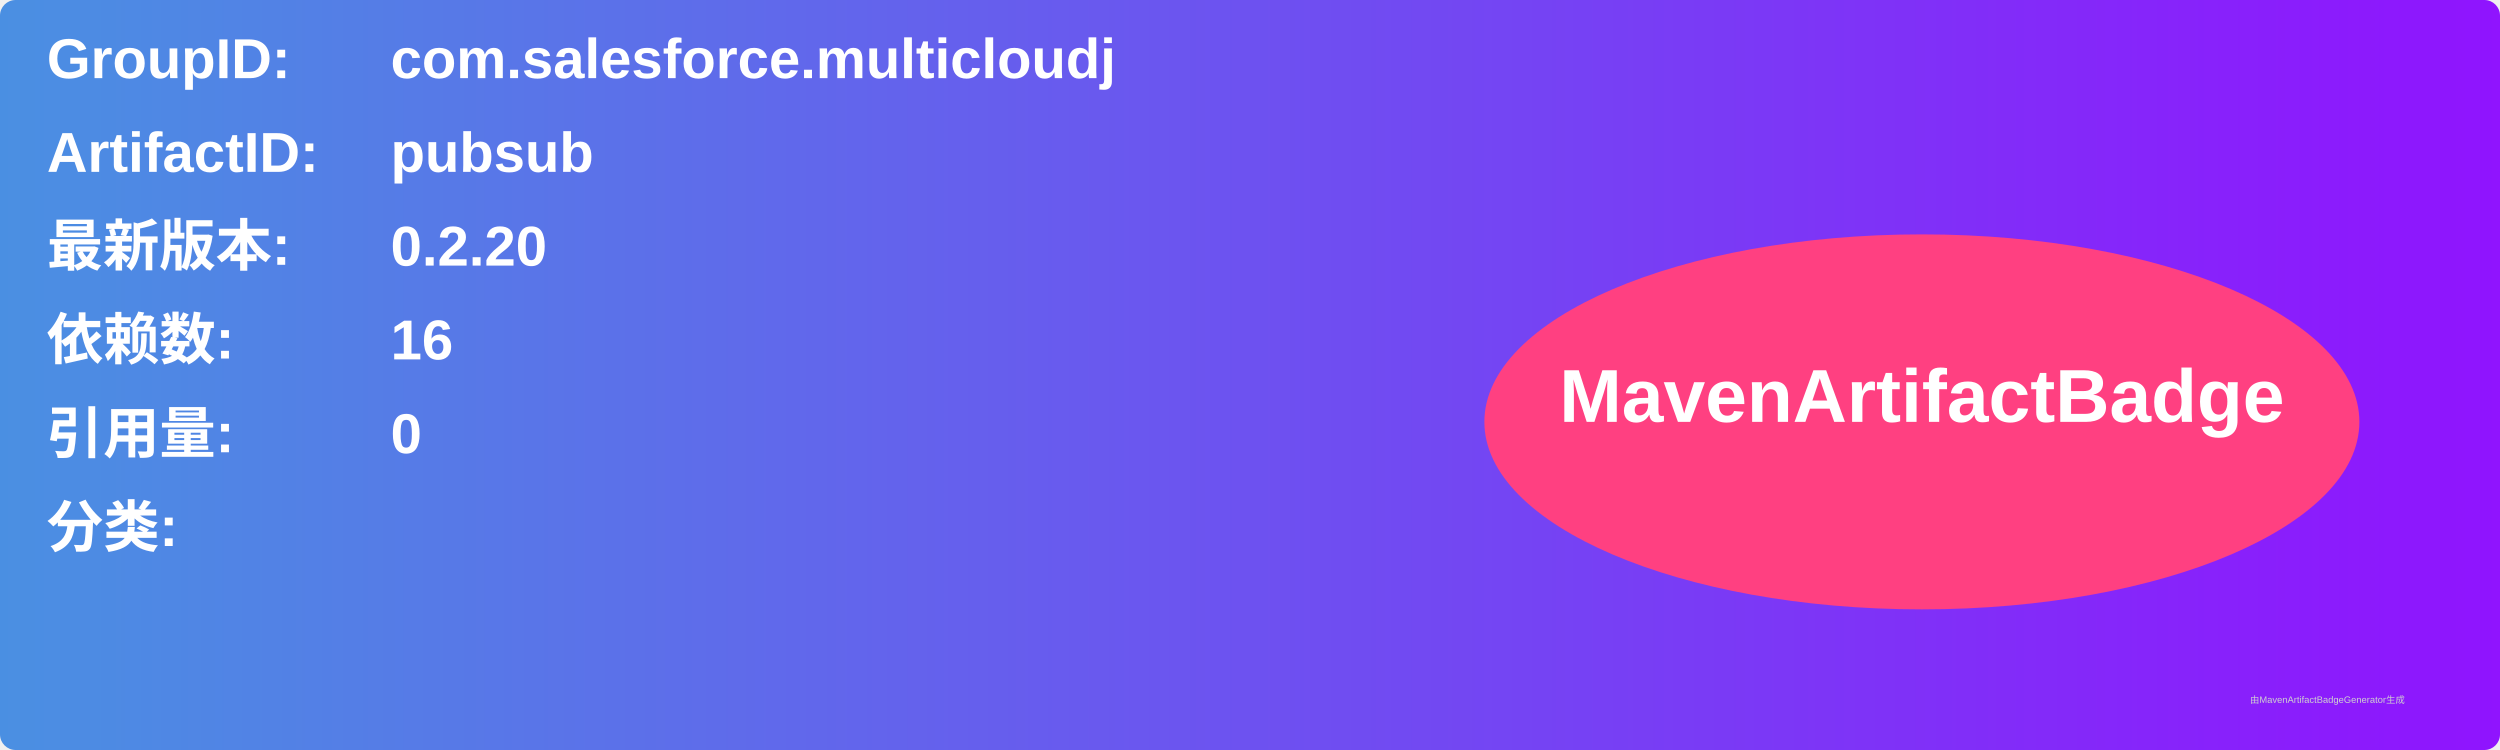
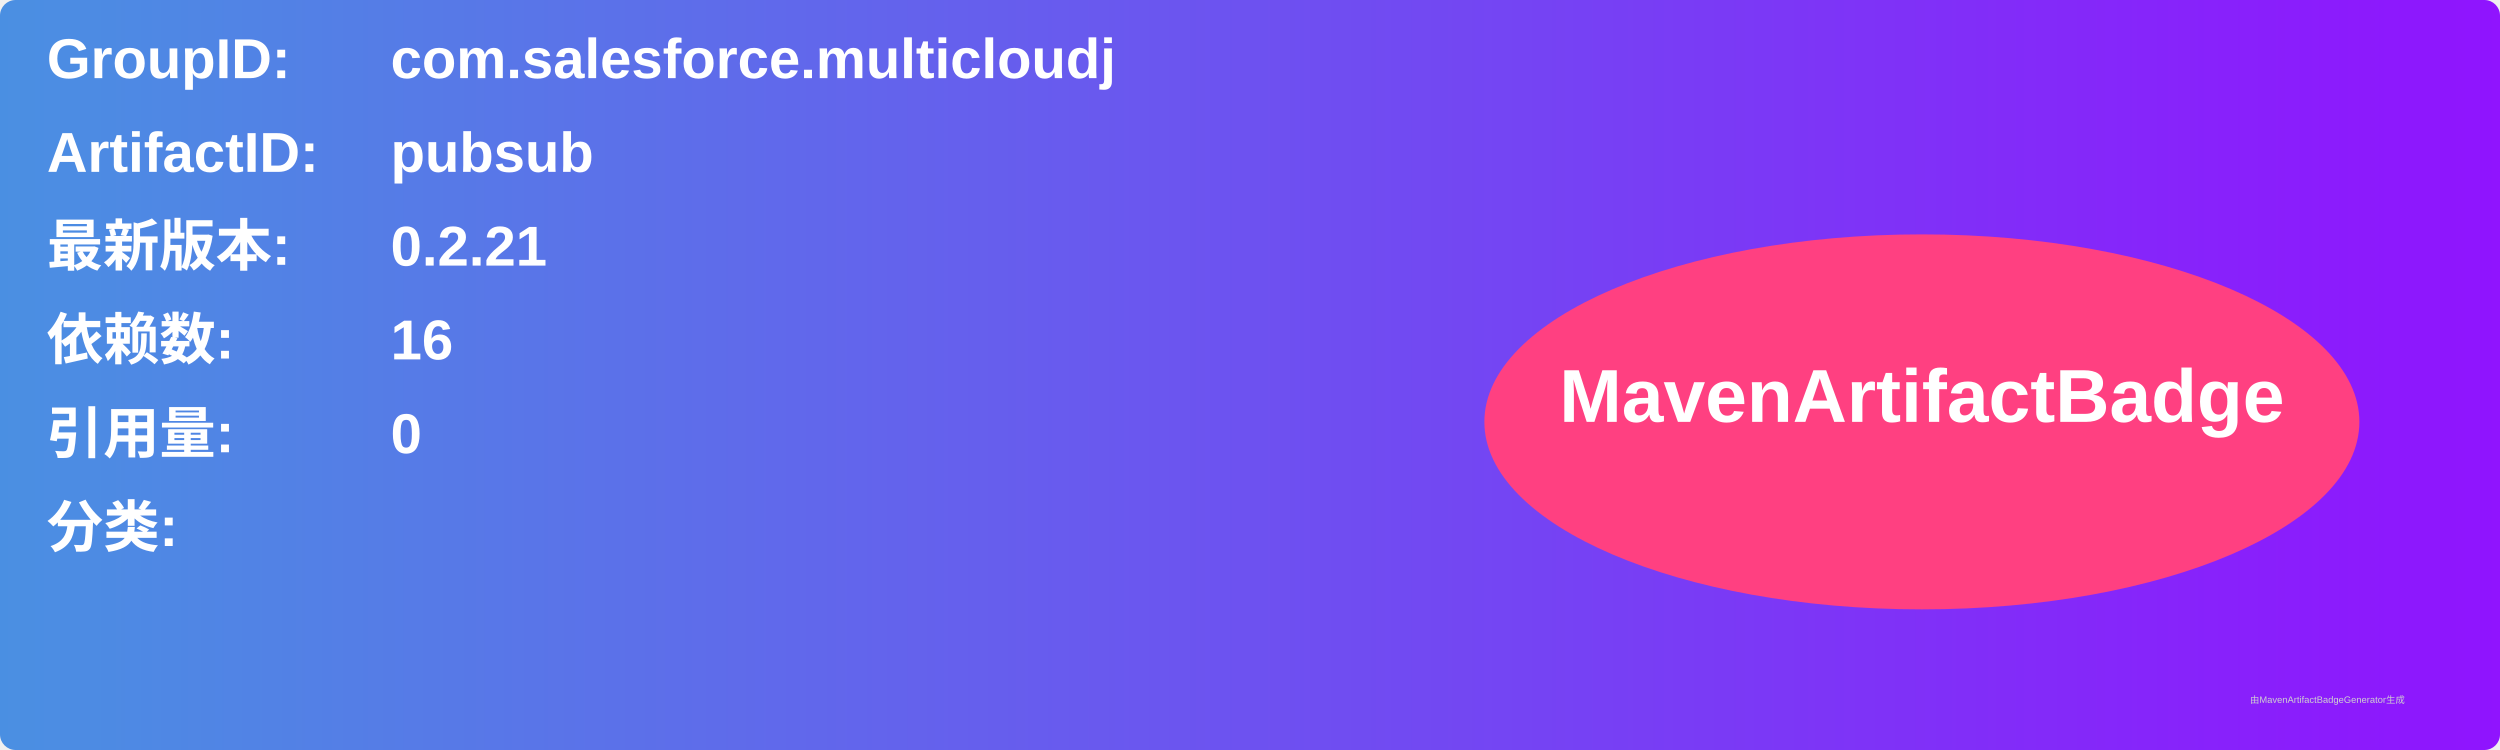
<svg xmlns="http://www.w3.org/2000/svg" width="800" height="240" viewBox="0 0 800 240">
  <linearGradient id="grad" x1="0%" y1="0%" x2="100%" y2="0%">
    <stop offset="0%" stop-color="#4a90e2" />
    <stop offset="100%" stop-color="#9013fe" />
  </linearGradient>
  <rect width="100%" height="100%" rx="5" ry="5" fill="url(#grad)" />
  <g transform="translate(15, 15)">
    <text x="0" y="10" font-family="Arial" font-size="18" fill="white" font-weight="bold" width="260">GroupID:</text>
    <text x="110" y="10" font-family="Arial" font-size="18" fill="white" font-weight="bold" width="460">com.salesforce.multicloudj</text>
    <text x="0" y="40" font-family="Arial" font-size="18" fill="white" font-weight="bold" width="260">ArtifactID:</text>
    <text x="110" y="40" font-family="Arial" font-size="18" fill="white" font-weight="bold" width="460">pubsub</text>
    <text x="0" y="70" font-family="Arial" font-size="18" fill="white" font-weight="bold">最新版本:</text>
    <text x="110" y="70" font-family="Arial" font-size="18" fill="white" font-weight="bold">
-       <tspan font-weight="bold">0.2.20</tspan>
+       <tspan font-weight="bold">0.2.21</tspan>
    </text>
    <text x="0" y="100" font-family="Arial" font-size="18" fill="white" font-weight="bold">依赖数: </text>
    <text x="110" y="100" font-family="Arial" font-size="18" fill="white">
      <tspan font-weight="bold">16</tspan>
    </text>
    <text x="0" y="130" font-family="Arial" font-size="18" fill="white" font-weight="bold">引用量: </text>
    <text x="110" y="130" font-family="Arial" font-size="18" fill="white">
      <tspan font-weight="bold">0</tspan>
    </text>
    <text x="0" y="160" font-family="Arial" font-size="18" fill="white" font-weight="bold">分类:</text>
    <text x="10" y="190" font-family="Arial" font-size="10" fill="white">
      <tspan font-weight="bold" />
    </text>
    <ellipse cx="600" cy="120" rx="140" ry="60" fill="#ff4081" />
    <text x="600" y="120" text-anchor="middle" font-family="Arial" font-size="24" fill="white" font-weight="bold">MavenArtifactBadge</text>
  </g>
  <text x="720" y="225" font-family="Arial" font-size="3" fill="#d0d0d0">由MavenArtifactBadgeGenerator生成</text>
</svg>
